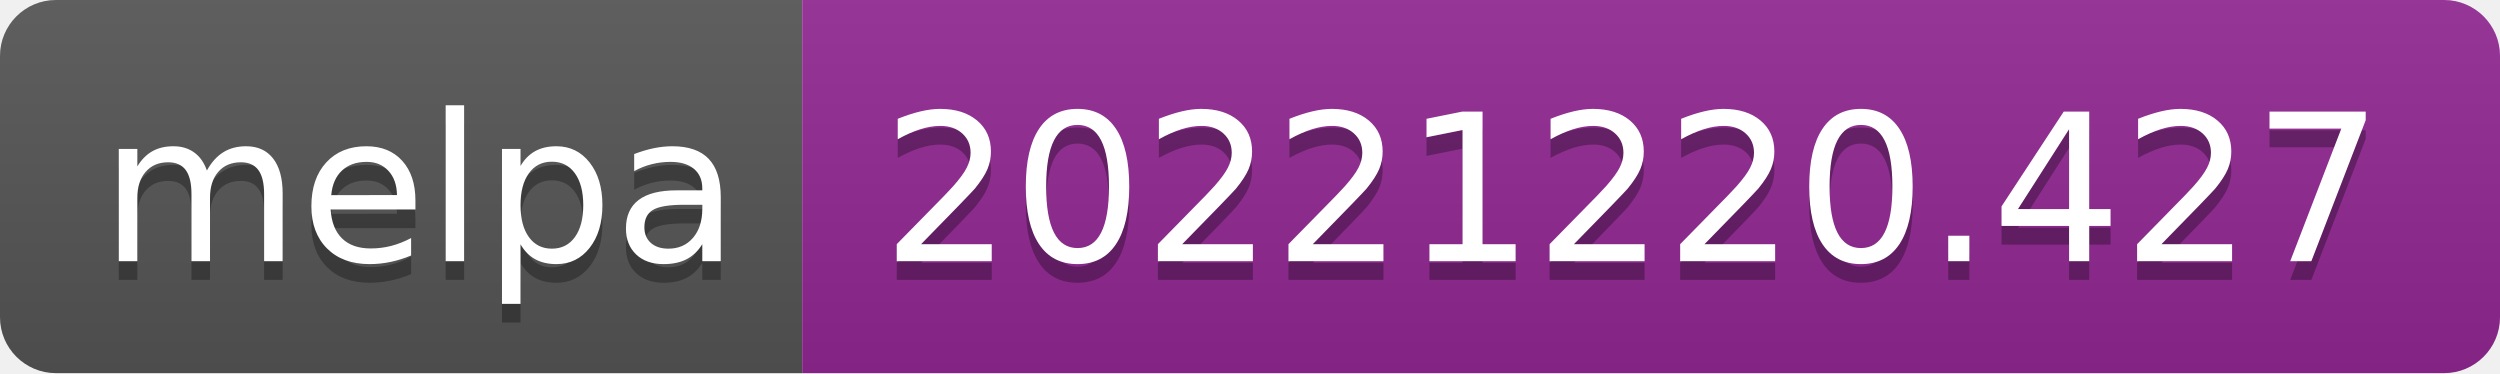
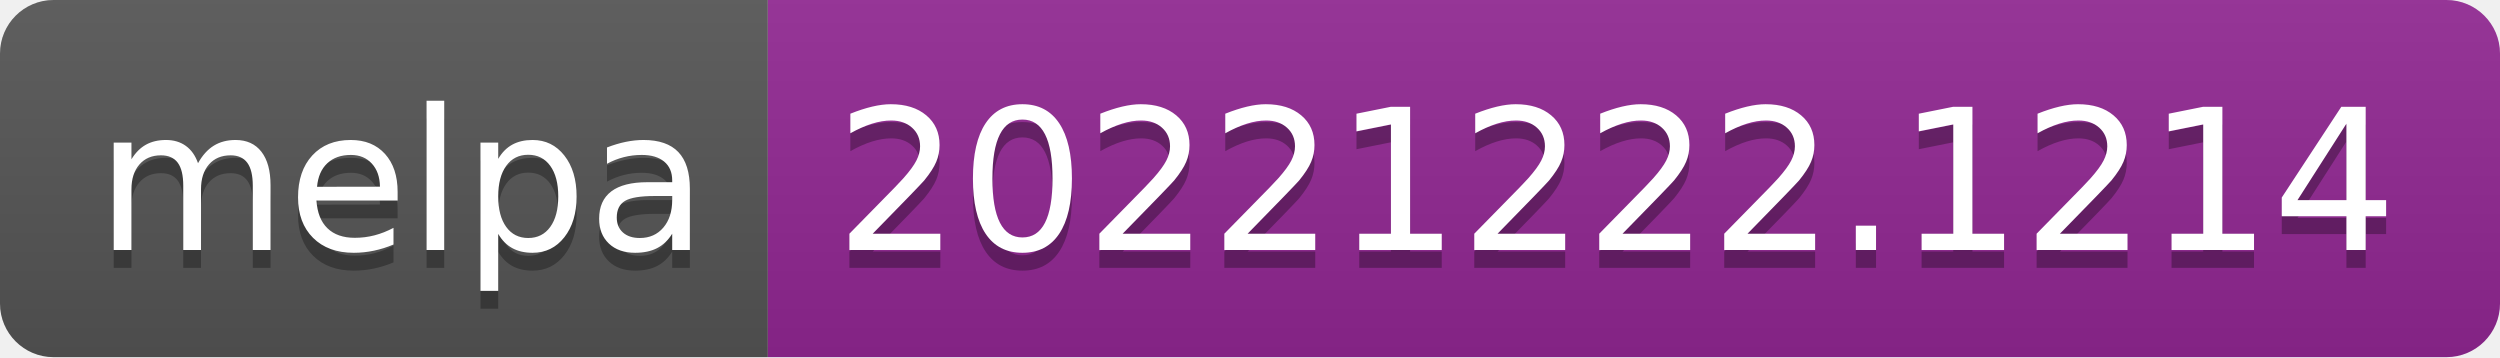
- <svg xmlns="http://www.w3.org/2000/svg" width="134" height="20" role="img" aria-label="melpa: 20221220.427">
+ <svg xmlns="http://www.w3.org/2000/svg" width="140" height="20" role="img" aria-label="melpa: 20221222.1214">
  <linearGradient id="s" x2="0" y2="100%">
    <stop offset="0" stop-color="#bbb" stop-opacity=".1" />
    <stop offset="1" stop-opacity=".1" />
  </linearGradient>
  <clipPath id="r">
-     <rect width="134" height="20" rx="3" fill="#fff" />
+     <rect width="140" height="20" rx="3" fill="#fff" />
  </clipPath>
  <g clip-path="url(#r)">
    <rect width="43" height="20" fill="#555" />
-     <rect x="43" width="91" height="20" fill="#922793" />
-     <rect width="134" height="20" fill="url(#s)" />
+     <rect x="43" width="97" height="20" fill="#922793" />
+     <rect width="140" height="20" fill="url(#s)" />
  </g>
  <g fill="#fff" text-anchor="middle" font-family="Verdana,Geneva,DejaVu Sans,sans-serif" text-rendering="geometricPrecision" font-size="110">
    <text aria-hidden="true" x="225" y="150" fill="#010101" fill-opacity=".3" transform="scale(.1)" textLength="330">melpa</text>
    <text x="225" y="140" transform="scale(.1)" fill="#fff" textLength="330">melpa</text>
-     <text aria-hidden="true" x="875" y="150" fill="#010101" fill-opacity=".3" transform="scale(.1)" textLength="810">20221220.427</text>
-     <text x="875" y="140" transform="scale(.1)" fill="#fff" textLength="810">20221220.427</text>
+     <text aria-hidden="true" x="905" y="150" fill="#010101" fill-opacity=".3" transform="scale(.1)" textLength="870">20221222.1214</text>
+     <text x="905" y="140" transform="scale(.1)" fill="#fff" textLength="870">20221222.1214</text>
  </g>
</svg>
